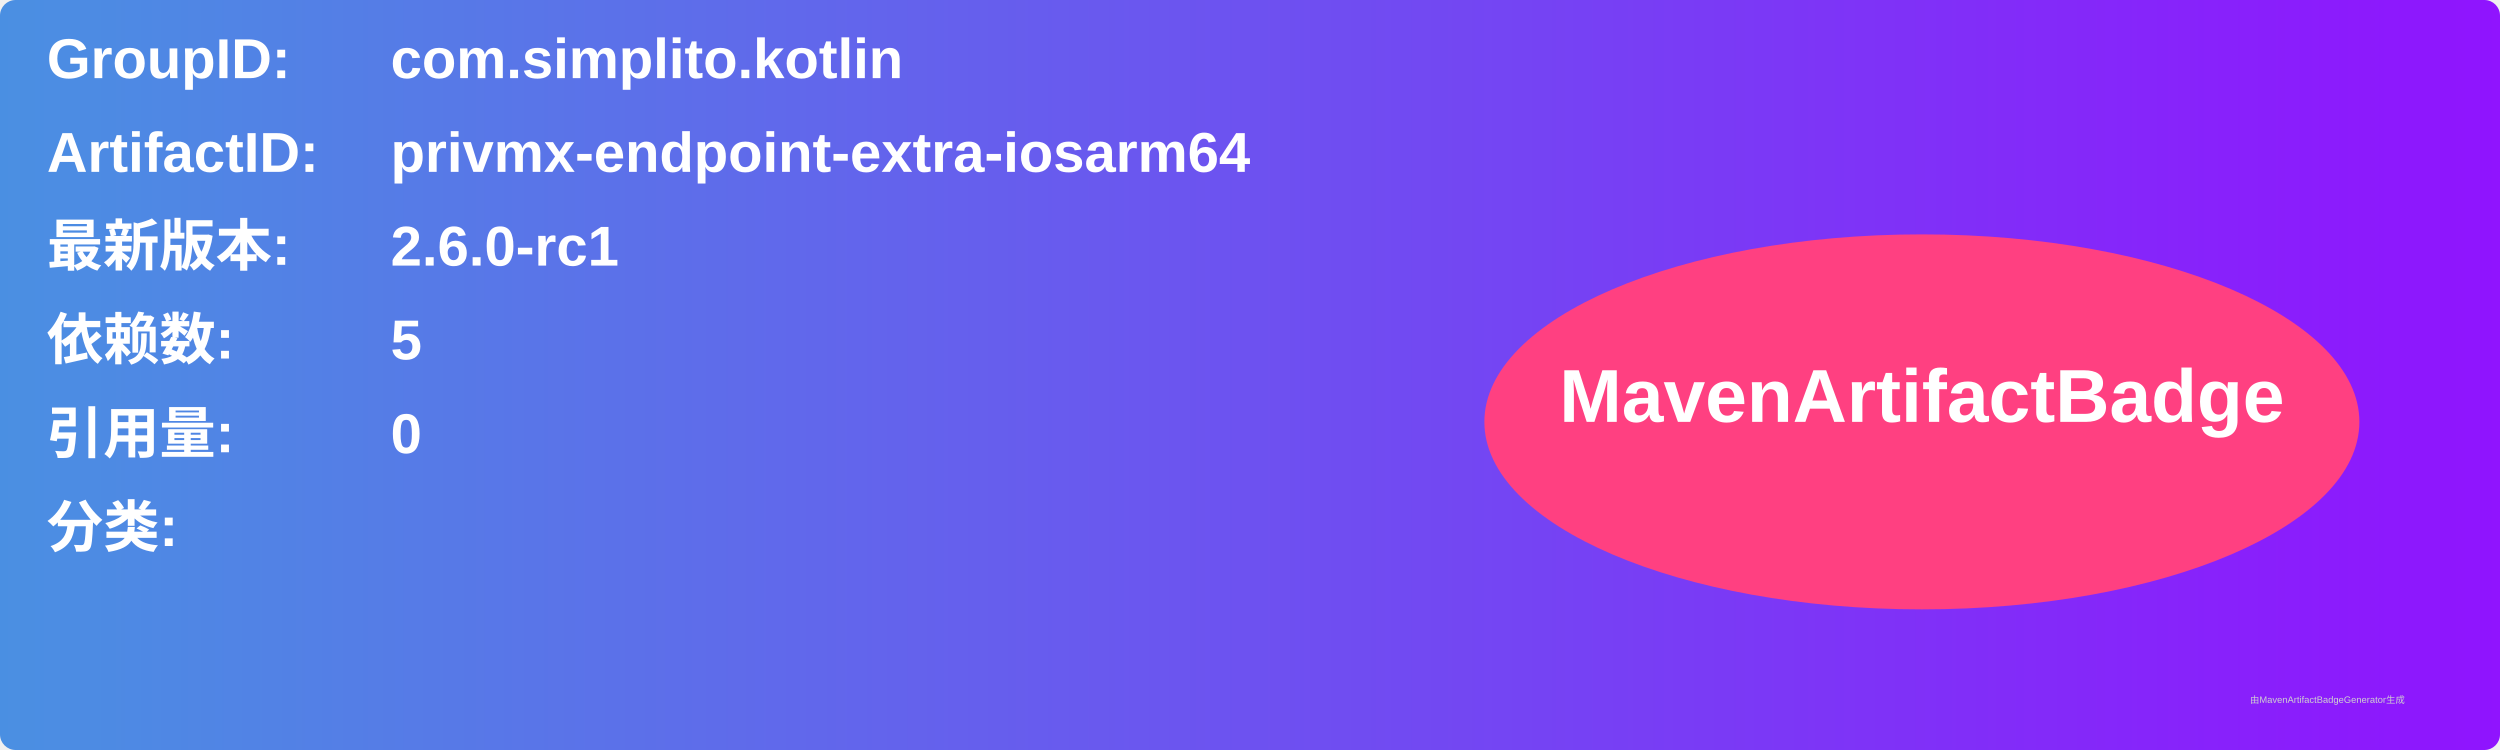
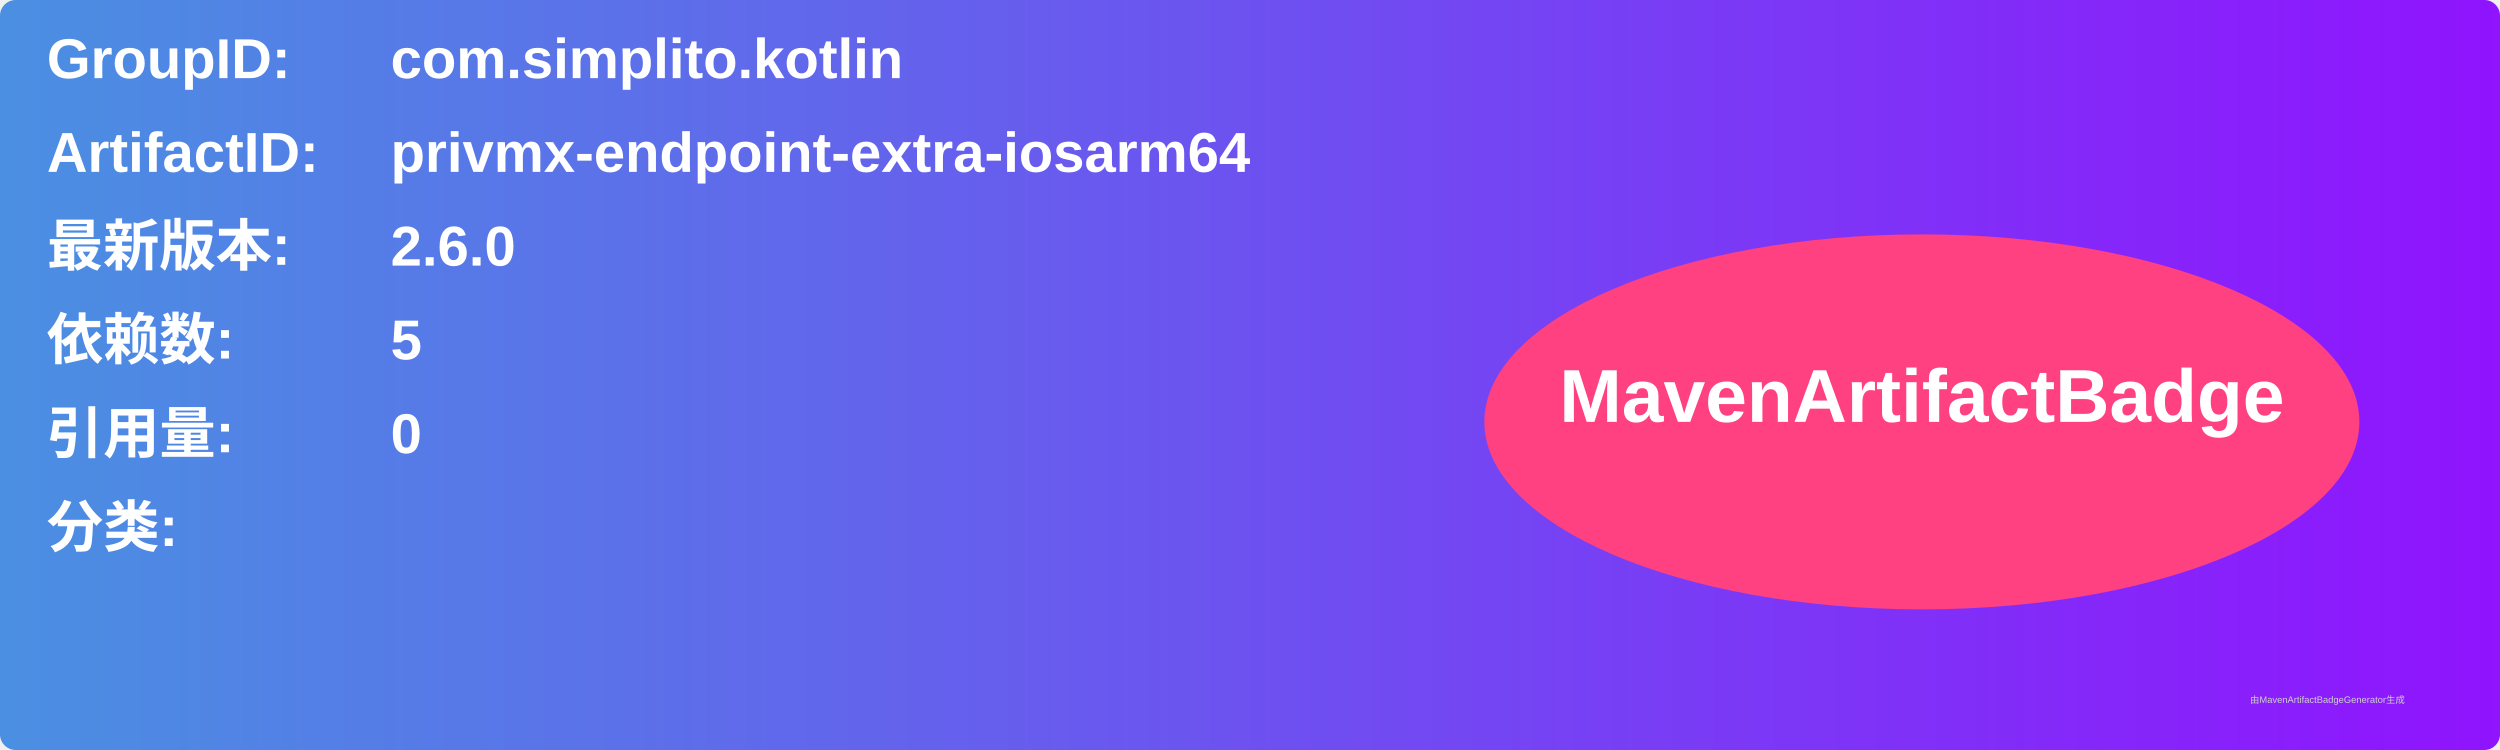
<svg xmlns="http://www.w3.org/2000/svg" width="800" height="240" viewBox="0 0 800 240">
  <linearGradient id="grad" x1="0%" y1="0%" x2="100%" y2="0%">
    <stop offset="0%" stop-color="#4a90e2" />
    <stop offset="100%" stop-color="#9013fe" />
  </linearGradient>
  <rect width="100%" height="100%" rx="5" ry="5" fill="url(#grad)" />
  <g transform="translate(15, 15)">
    <text x="0" y="10" font-family="Arial" font-size="18" fill="white" font-weight="bold" width="260">GroupID:</text>
    <text x="110" y="10" font-family="Arial" font-size="18" fill="white" font-weight="bold" width="460">com.simplito.kotlin</text>
    <text x="0" y="40" font-family="Arial" font-size="18" fill="white" font-weight="bold" width="260">ArtifactID:</text>
    <text x="110" y="40" font-family="Arial" font-size="18" fill="white" font-weight="bold" width="460">privmx-endpoint-extra-iosarm64</text>
    <text x="0" y="70" font-family="Arial" font-size="18" fill="white" font-weight="bold">最新版本:</text>
    <text x="110" y="70" font-family="Arial" font-size="18" fill="white" font-weight="bold">
-       <tspan font-weight="bold">2.6.0-rc1</tspan>
+       <tspan font-weight="bold">2.6.0</tspan>
    </text>
    <text x="0" y="100" font-family="Arial" font-size="18" fill="white" font-weight="bold">依赖数: </text>
    <text x="110" y="100" font-family="Arial" font-size="18" fill="white">
      <tspan font-weight="bold">5</tspan>
    </text>
    <text x="0" y="130" font-family="Arial" font-size="18" fill="white" font-weight="bold">引用量: </text>
    <text x="110" y="130" font-family="Arial" font-size="18" fill="white">
      <tspan font-weight="bold">0</tspan>
    </text>
    <text x="0" y="160" font-family="Arial" font-size="18" fill="white" font-weight="bold">分类:</text>
    <text x="10" y="190" font-family="Arial" font-size="10" fill="white">
      <tspan font-weight="bold" />
    </text>
    <ellipse cx="600" cy="120" rx="140" ry="60" fill="#ff4081" />
    <text x="600" y="120" text-anchor="middle" font-family="Arial" font-size="24" fill="white" font-weight="bold">MavenArtifactBadge</text>
  </g>
  <text x="720" y="225" font-family="Arial" font-size="3" fill="#d0d0d0">由MavenArtifactBadgeGenerator生成</text>
</svg>
